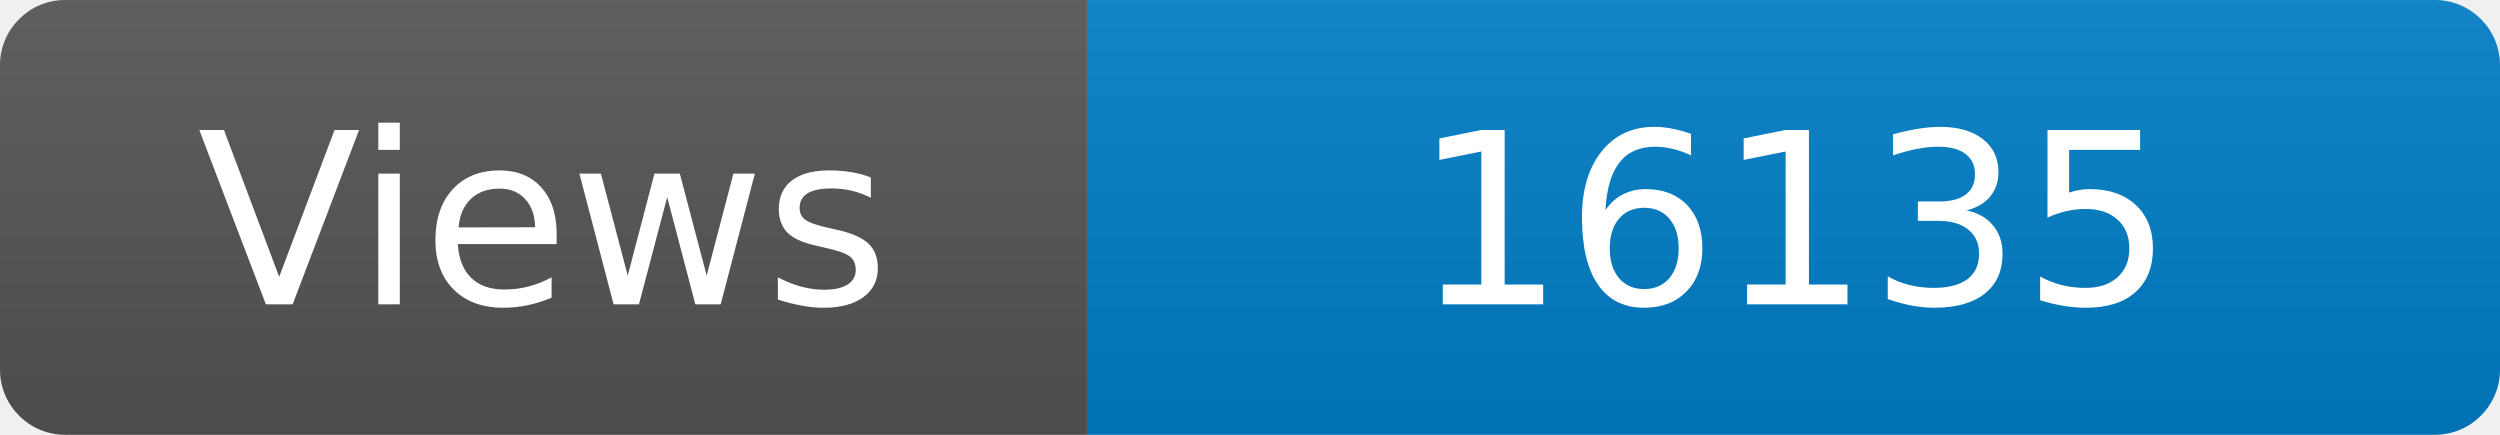
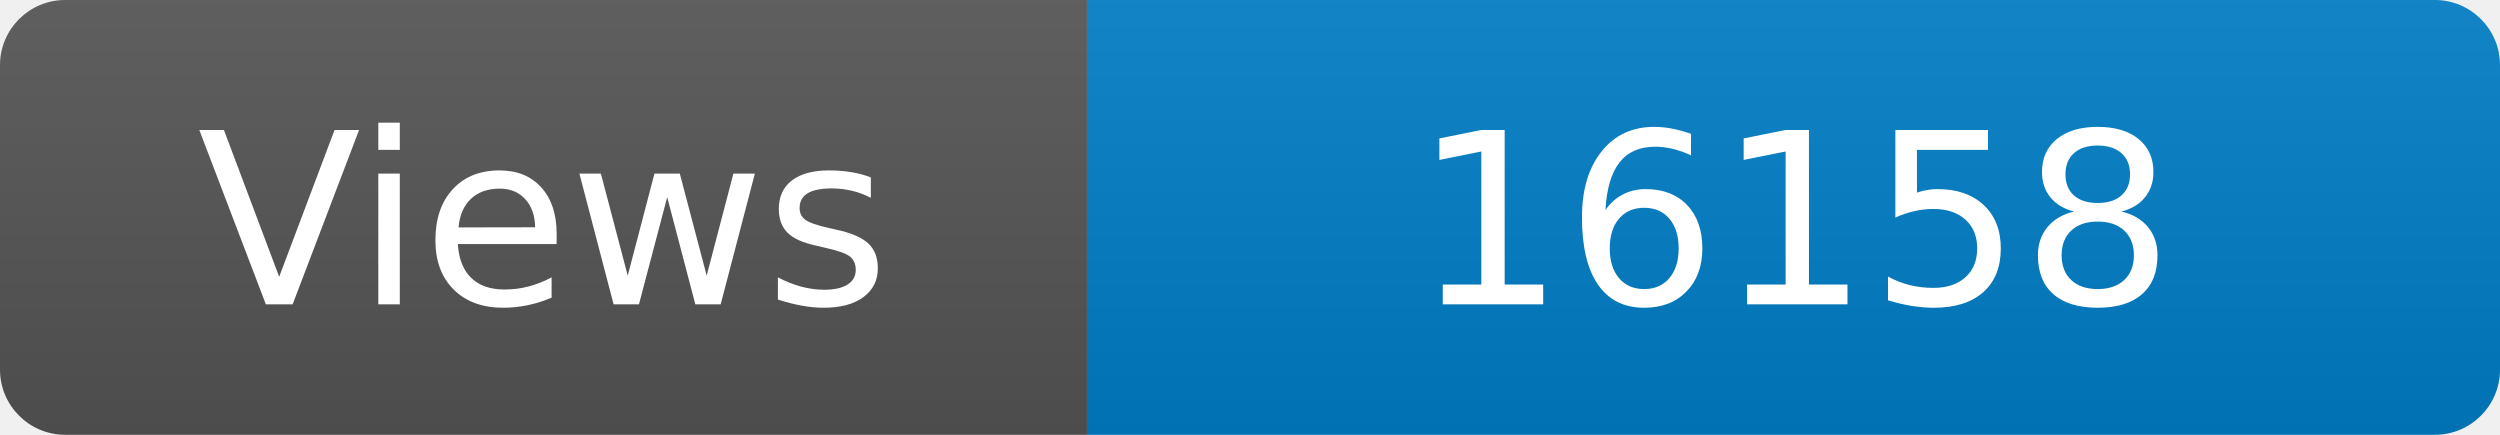
<svg xmlns="http://www.w3.org/2000/svg" width="115" height="20" role="img" aria-label="Maintained?: yes">
  <linearGradient id="s" x2="0" y2="100%">
    <stop offset="0" stop-color="#bbb" stop-opacity=".1" />
    <stop offset="1" stop-opacity=".1" />
  </linearGradient>
  <clipPath id="r">
    <rect width="115" height="20" rx="3" fill="#fff" />
  </clipPath>
  <g clip-path="url(#r)">
    <rect width="50" height="20" fill="#555" />
    <rect x="50" width="160" height="20" fill="#007ec6" />
    <rect width="115" height="20" fill="url(#s)" />
  </g>
  <g fill="#fff" text-anchor="middle" font-family="Verdana,Geneva,DejaVu Sans,sans-serif" font-size="110">
    <text x="250" y="140" transform="scale(.1)" fill="#fff">Views</text>
-     <text x="825" y="140" transform="scale(.1)" fill="#fff">16135</text>
+     <text x="825" y="140" transform="scale(.1)" fill="#fff">16158</text>
  </g>
</svg>
